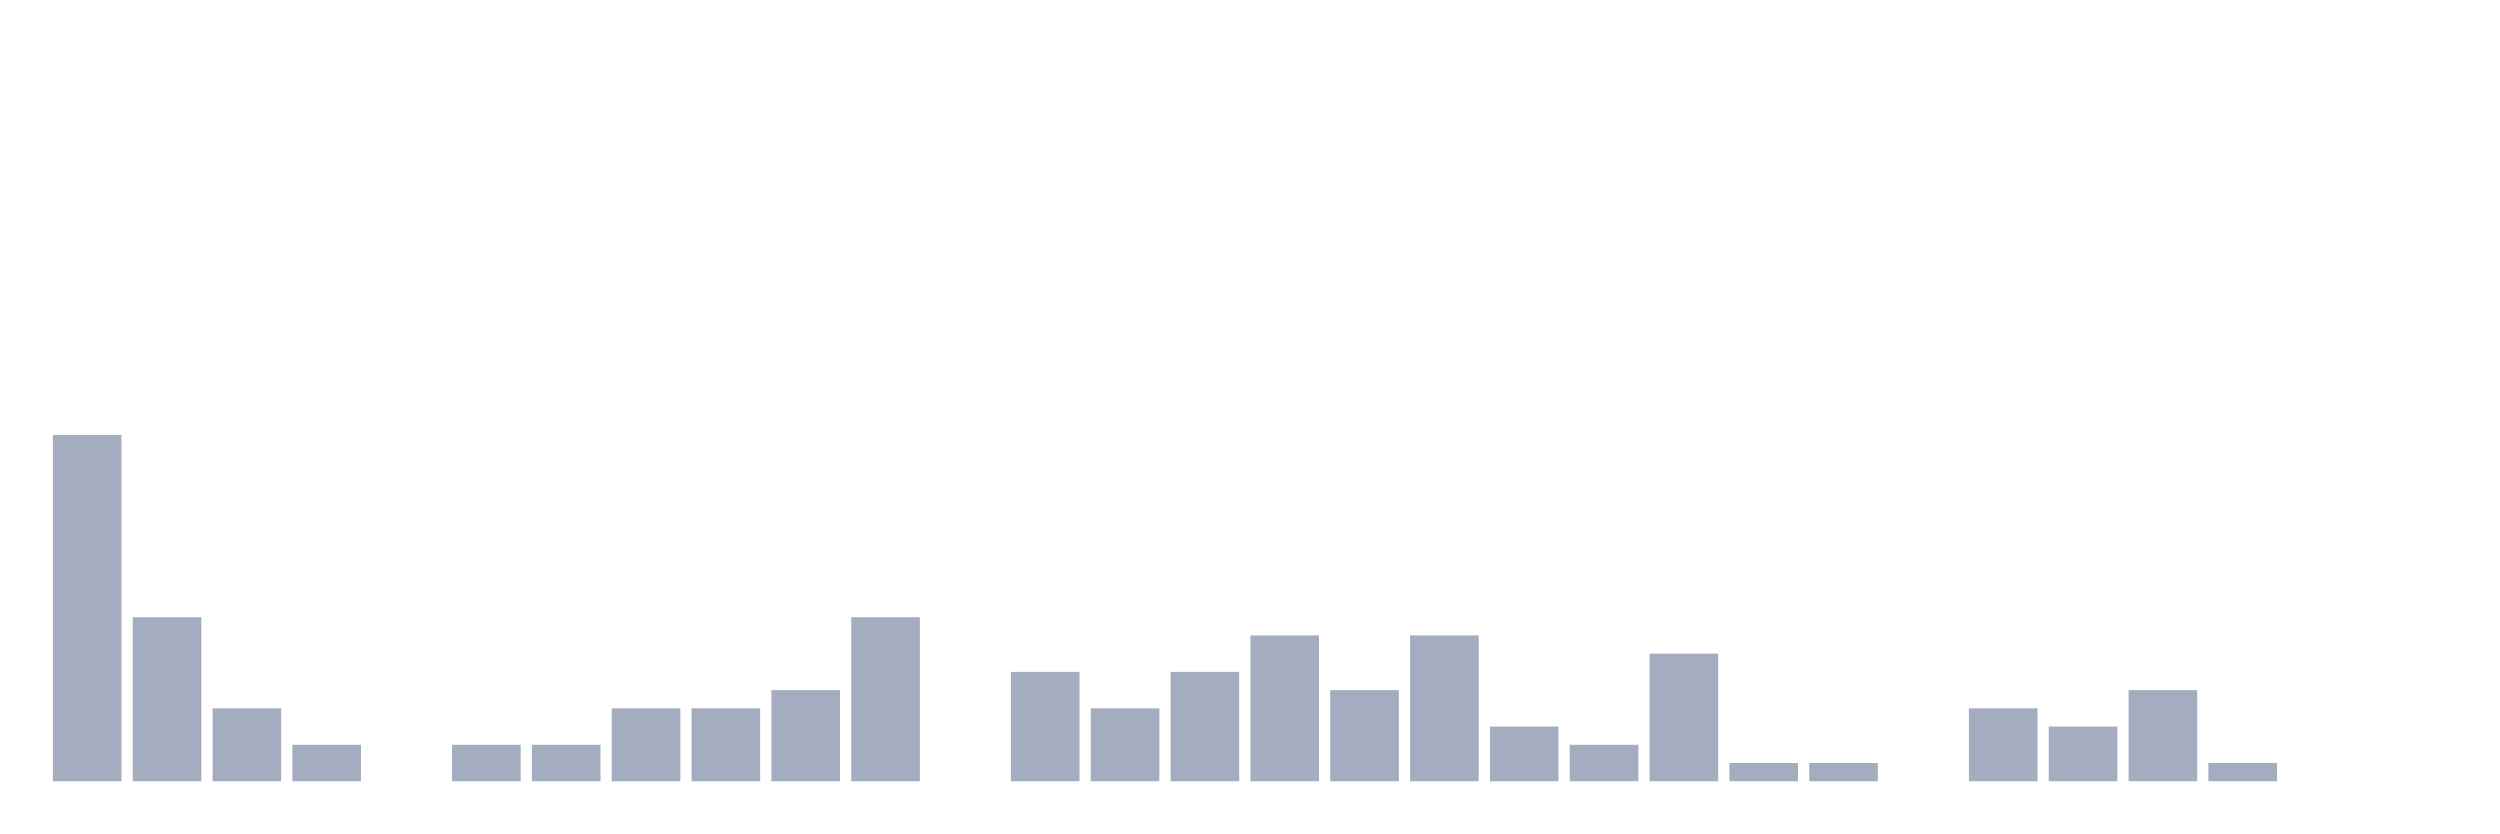
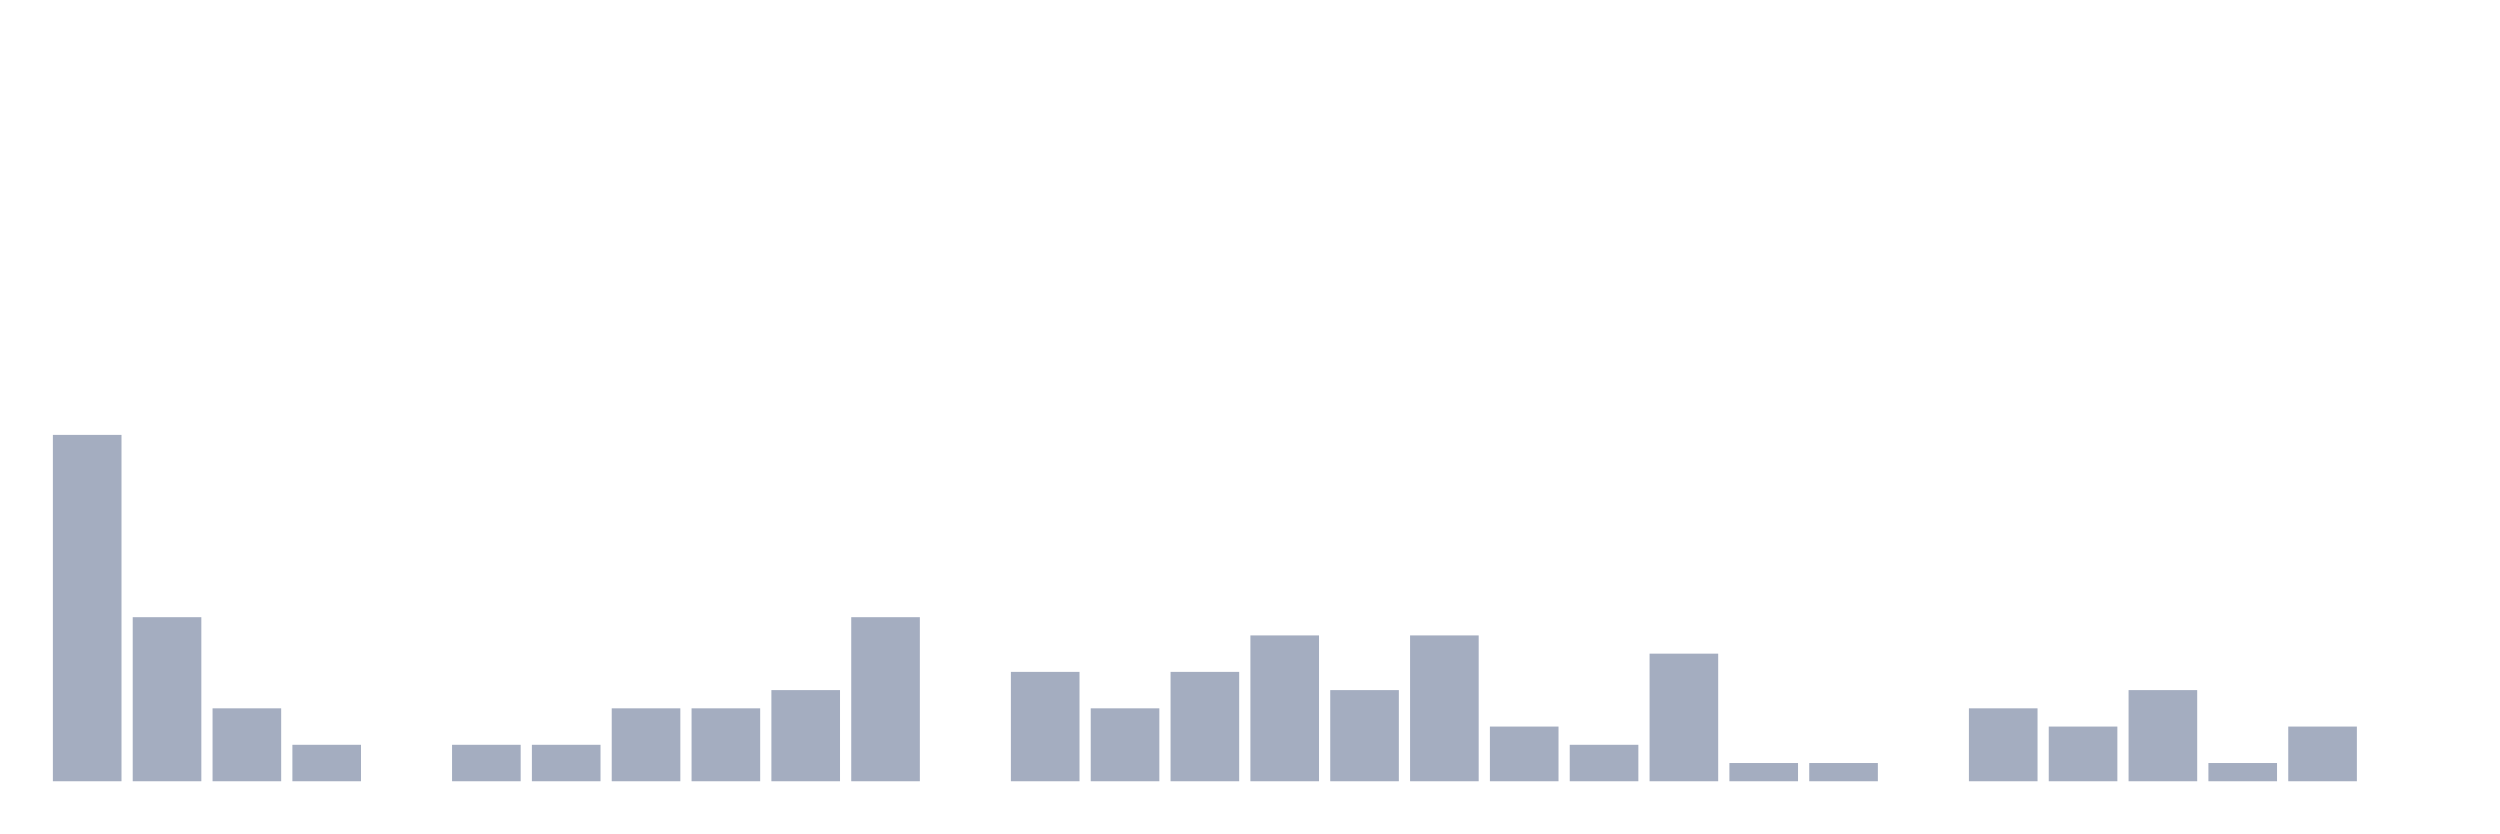
<svg xmlns="http://www.w3.org/2000/svg" viewBox="0 0 480 160">
  <g transform="translate(10,10)">
    <rect class="bar" x="0.153" width="13.175" y="73.5" height="66.5" fill="rgb(164,173,192)" />
    <rect class="bar" x="15.482" width="13.175" y="108.5" height="31.5" fill="rgb(164,173,192)" />
    <rect class="bar" x="30.81" width="13.175" y="126" height="14" fill="rgb(164,173,192)" />
    <rect class="bar" x="46.138" width="13.175" y="133" height="7" fill="rgb(164,173,192)" />
    <rect class="bar" x="61.466" width="13.175" y="140" height="0" fill="rgb(164,173,192)" />
    <rect class="bar" x="76.794" width="13.175" y="133" height="7" fill="rgb(164,173,192)" />
    <rect class="bar" x="92.123" width="13.175" y="133" height="7" fill="rgb(164,173,192)" />
    <rect class="bar" x="107.451" width="13.175" y="126" height="14" fill="rgb(164,173,192)" />
    <rect class="bar" x="122.779" width="13.175" y="126" height="14" fill="rgb(164,173,192)" />
    <rect class="bar" x="138.107" width="13.175" y="122.5" height="17.5" fill="rgb(164,173,192)" />
    <rect class="bar" x="153.436" width="13.175" y="108.5" height="31.5" fill="rgb(164,173,192)" />
    <rect class="bar" x="168.764" width="13.175" y="140" height="0" fill="rgb(164,173,192)" />
    <rect class="bar" x="184.092" width="13.175" y="119" height="21" fill="rgb(164,173,192)" />
    <rect class="bar" x="199.42" width="13.175" y="126" height="14" fill="rgb(164,173,192)" />
    <rect class="bar" x="214.748" width="13.175" y="119" height="21" fill="rgb(164,173,192)" />
    <rect class="bar" x="230.077" width="13.175" y="112" height="28" fill="rgb(164,173,192)" />
    <rect class="bar" x="245.405" width="13.175" y="122.5" height="17.5" fill="rgb(164,173,192)" />
    <rect class="bar" x="260.733" width="13.175" y="112" height="28" fill="rgb(164,173,192)" />
    <rect class="bar" x="276.061" width="13.175" y="129.5" height="10.5" fill="rgb(164,173,192)" />
    <rect class="bar" x="291.39" width="13.175" y="133" height="7" fill="rgb(164,173,192)" />
    <rect class="bar" x="306.718" width="13.175" y="115.5" height="24.5" fill="rgb(164,173,192)" />
    <rect class="bar" x="322.046" width="13.175" y="136.5" height="3.5" fill="rgb(164,173,192)" />
    <rect class="bar" x="337.374" width="13.175" y="136.5" height="3.5" fill="rgb(164,173,192)" />
    <rect class="bar" x="352.702" width="13.175" y="140" height="0" fill="rgb(164,173,192)" />
    <rect class="bar" x="368.031" width="13.175" y="126" height="14" fill="rgb(164,173,192)" />
    <rect class="bar" x="383.359" width="13.175" y="129.5" height="10.5" fill="rgb(164,173,192)" />
    <rect class="bar" x="398.687" width="13.175" y="122.5" height="17.5" fill="rgb(164,173,192)" />
    <rect class="bar" x="414.015" width="13.175" y="136.5" height="3.5" fill="rgb(164,173,192)" />
-     <rect class="bar" x="429.344" width="13.175" y="140" height="0" fill="rgb(164,173,192)" />
+     <rect class="bar" x="429.344" width="13.175" y="129.5" height="10.5" fill="rgb(164,173,192)" />
    <rect class="bar" x="444.672" width="13.175" y="140" height="0" fill="rgb(164,173,192)" />
  </g>
</svg>
